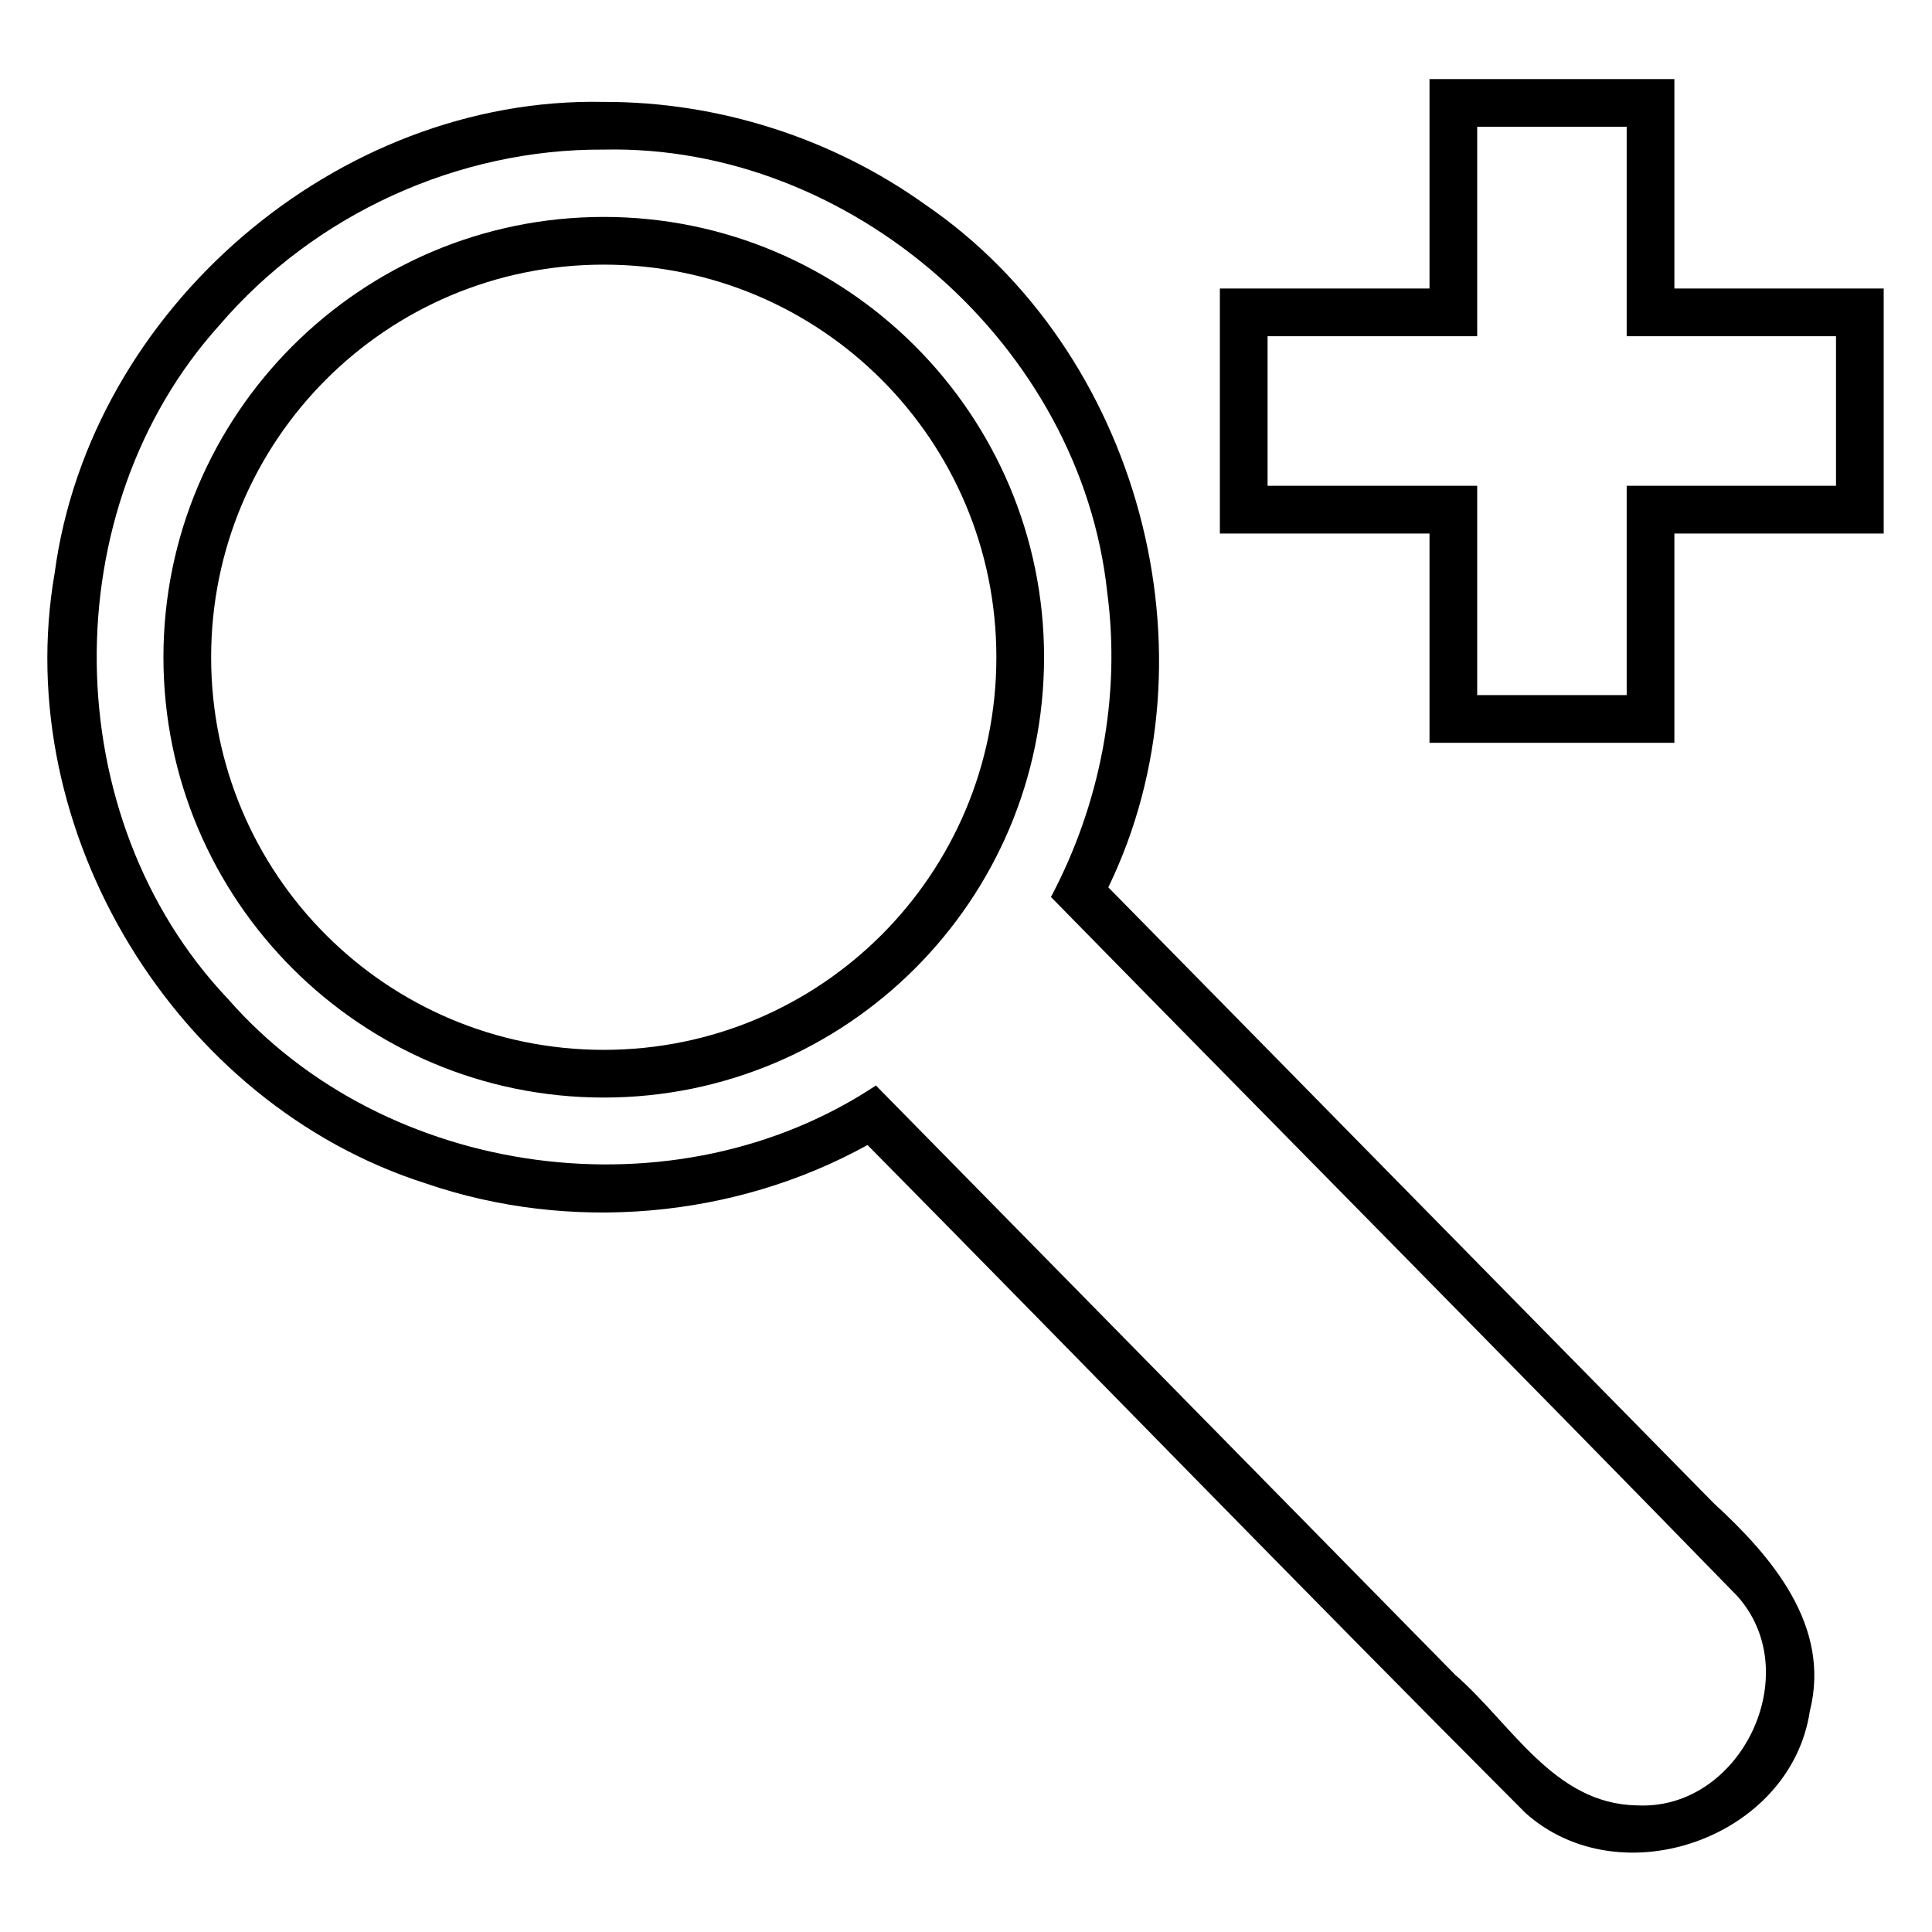
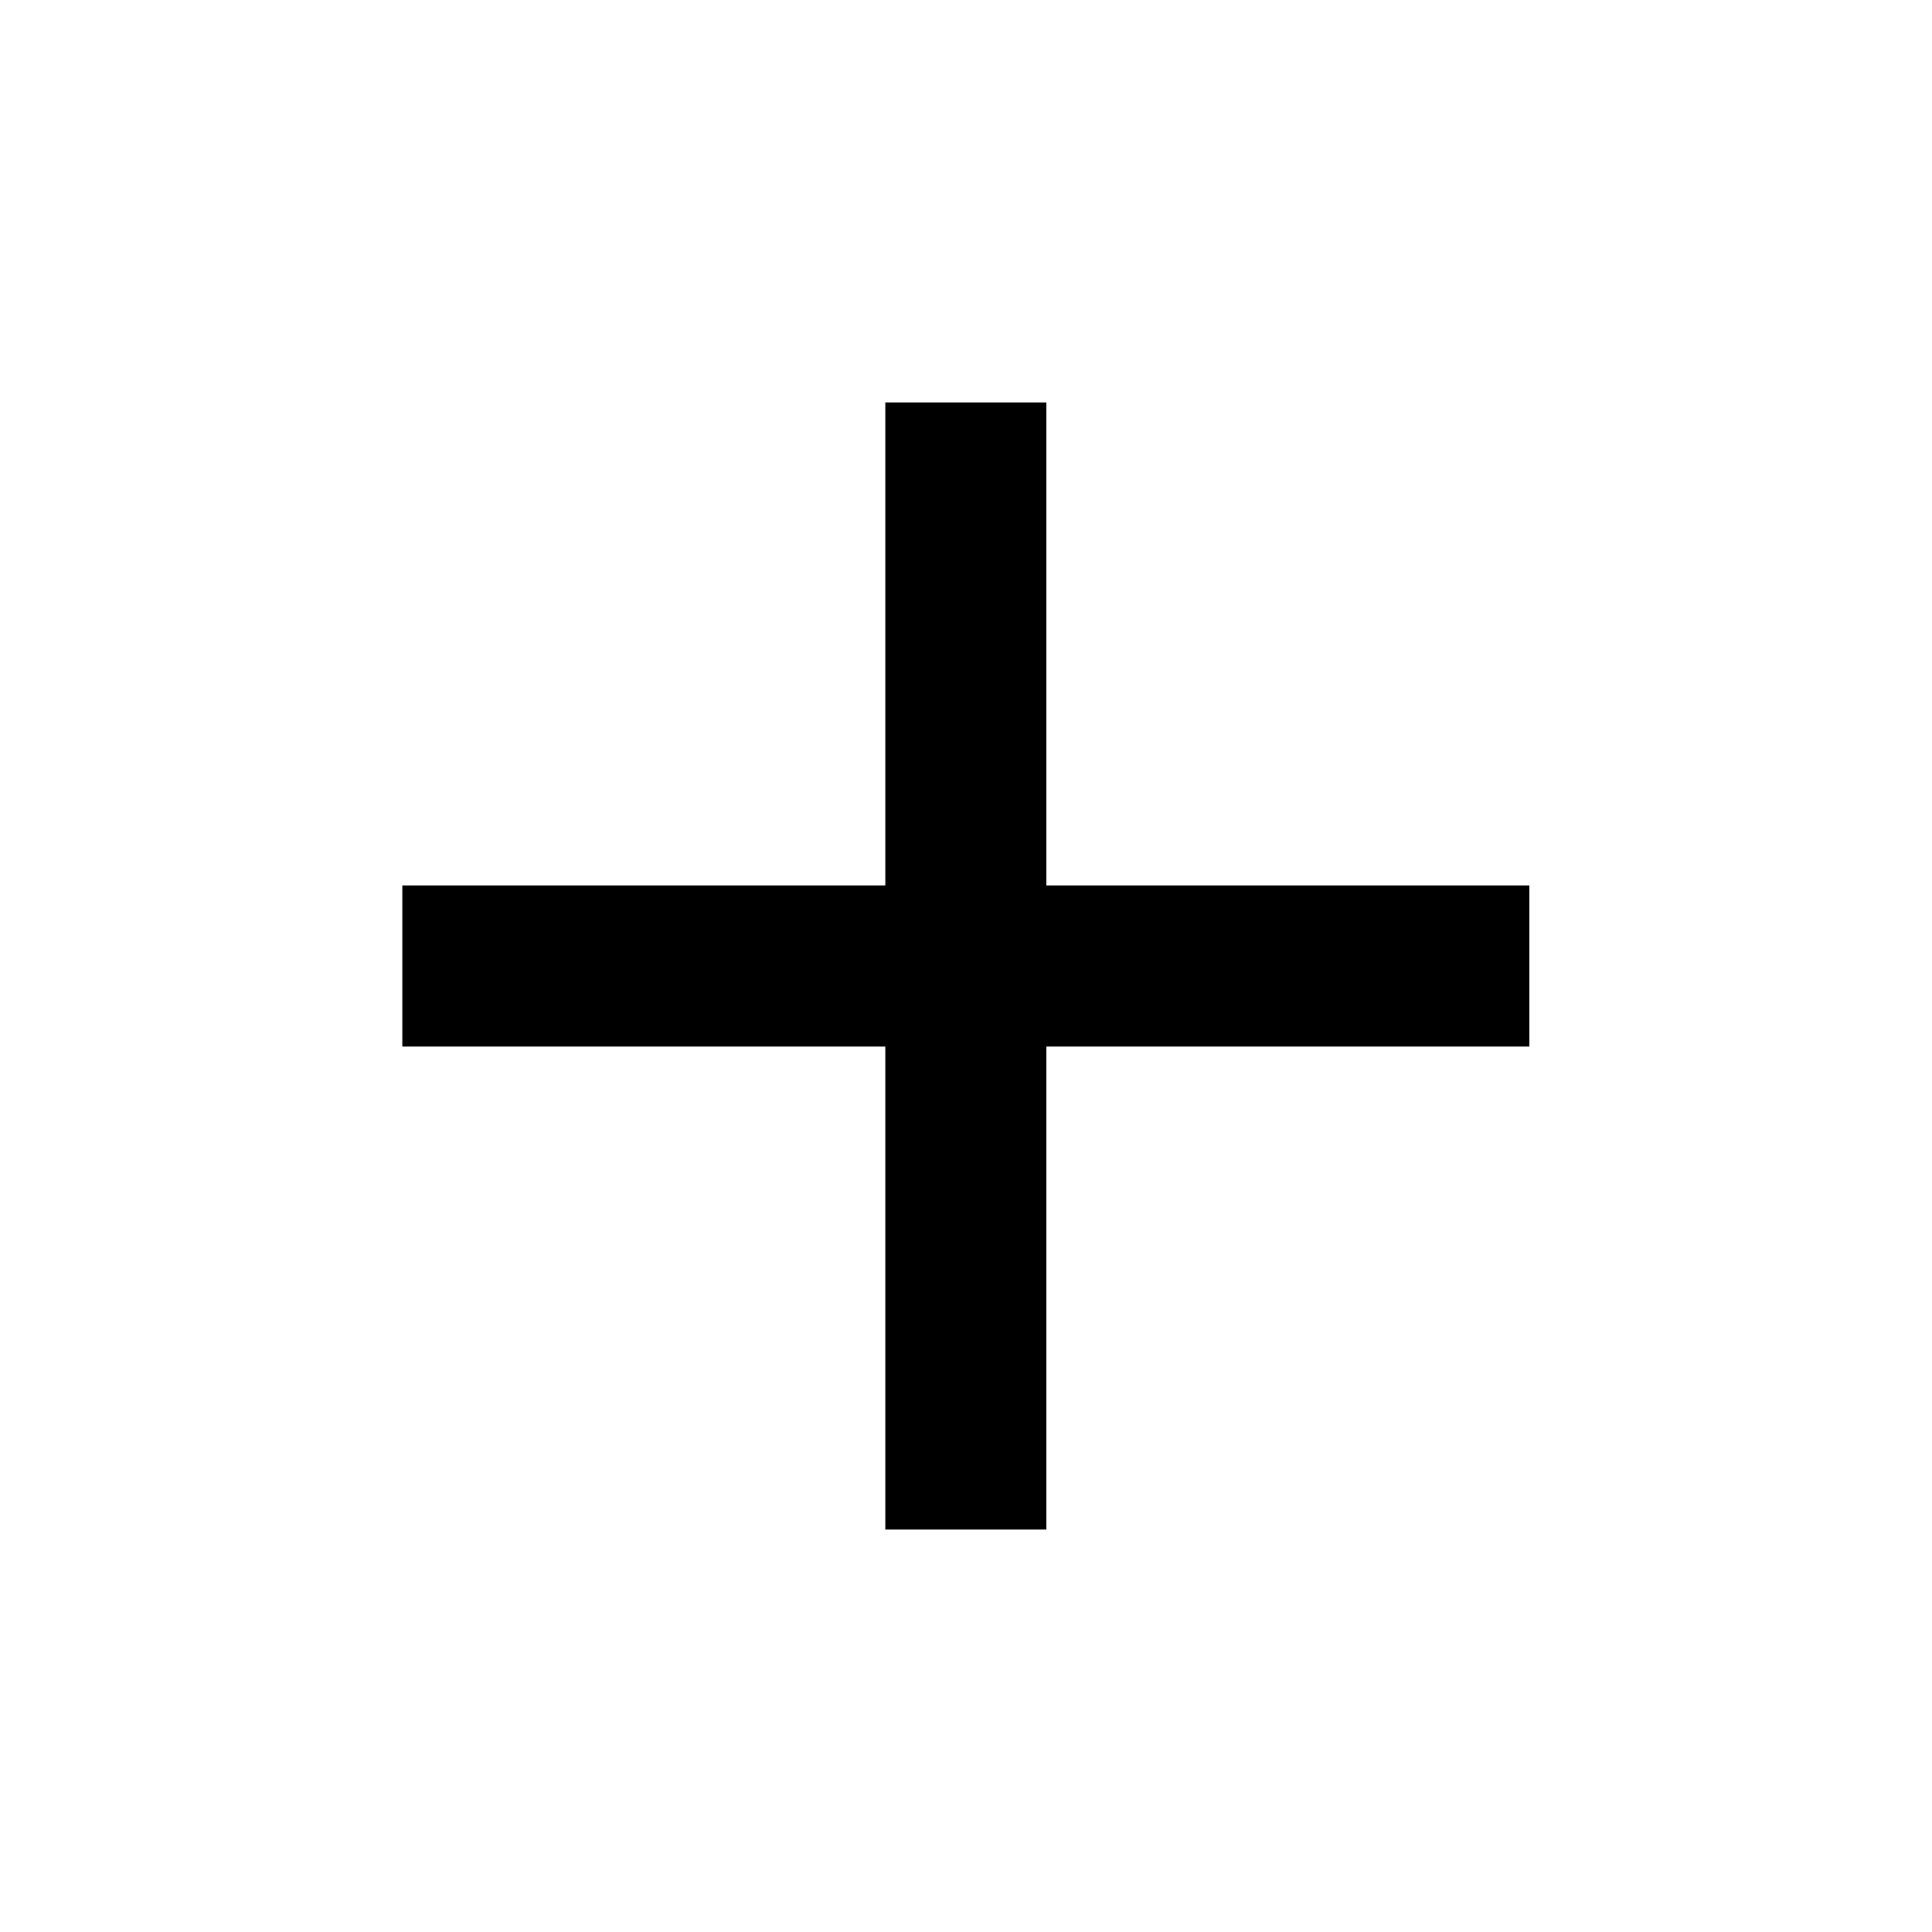
- <svg xmlns="http://www.w3.org/2000/svg" width="1000px" height="1000px" viewBox="0 0 1000 1000" version="1.1" id="svg2">
-   <defs id="defs13" />
-   <path id="path9" d="m 312.5,112.281 c -125.718,0 -227.906,102.188 -227.906,227.906 0,125.718 102.188,227.906 227.906,227.906 125.718,0 227.906,-102.188 227.906,-227.906 0,-125.718 -102.188,-227.906 -227.906,-227.906 z m 0,24.688 c 112.375,0 203.219,90.844 203.219,203.219 0,112.375 -90.844,203.219 -203.219,203.219 -112.375,0 -203.219,-90.844 -203.219,-203.219 0,-112.375 90.844,-203.219 203.219,-203.219 z M 312.438,52.75 C 174.692,49.882 46.609,159.983 28.315,296.444 4.99,430.188 91.115,571.325 220.298,612.51 c 74.609,25.626 159.666,18.33 228.733,-19.853 113.608,115.085 226.233,231.224 340.454,345.652 49.238,44.192 137.416,13.003 147.28,-52.625 C 947.922,841.46 916.966,805.531 886.899,777.931 782.485,671.715 678.07,565.498 573.656,459.281 632.254,338.51 589.434,181.298 478.786,105.817 430.638,71.38 371.632,52.568 312.438,52.75 z m 0,24.688 c 128.302,-2.892 247.126,101.663 260.672,229.253 7.157,53.927 -3.7,109.629 -29.141,157.591 118.303,120.689 237.298,240.793 355.212,361.804 36.076,40.15 1.724,111.32 -52.063,108.365 C 804.252,933.692 782.238,892.097 753.22,866.906 653.273,765.217 553.316,663.539 453.375,561.844 349.771,630.622 199.636,610.531 117.888,516.919 29.115,423.3 27.216,263.896 113.705,168.171 162.758,110.943 237.038,76.948 312.438,77.438 z m 427.469,-36.5 c 0,36.135 0,72.271 0,108.406 -36.167,0 -72.333,0 -108.5,0 0,42.271 0,84.542 0,126.812 36.167,0 72.333,0 108.5,0 0,36.104 0,72.208 0,108.312 42.25,0 84.5,0 126.75,0 0,-36.104 0,-72.208 0,-108.312 36.115,0 72.229,0 108.344,0 0,-42.271 0,-84.542 0,-126.812 -36.115,0 -72.229,0 -108.344,0 0,-36.135 0,-72.271 0,-108.406 -42.25,0 -84.5,0 -126.75,0 z m 24.688,24.688 c 25.792,0 51.583,0 77.375,0 0,36.135 0,72.271 0,108.406 36.115,0 72.229,0 108.344,0 0,25.802 0,51.604 0,77.406 -36.115,0 -72.229,0 -108.344,0 0,36.115 0,72.229 0,108.344 -25.792,0 -51.583,0 -77.375,0 0,-36.115 0,-72.229 0,-108.344 -36.167,0 -72.333,0 -108.5,0 0,-25.802 0,-51.604 0,-77.406 36.167,0 72.333,0 108.5,0 0,-36.135 0,-72.271 0,-108.406 z" />
+ <svg xmlns="http://www.w3.org/2000/svg" width="16" height="16" viewBox="0 0 16 16" fill="none">
+   <path d="M12.665 8.667H8.665V12.667H7.332V8.667H3.332V7.333H7.332V3.333H8.665V7.333H12.665V8.667Z" fill="currentcolor" />
</svg>
